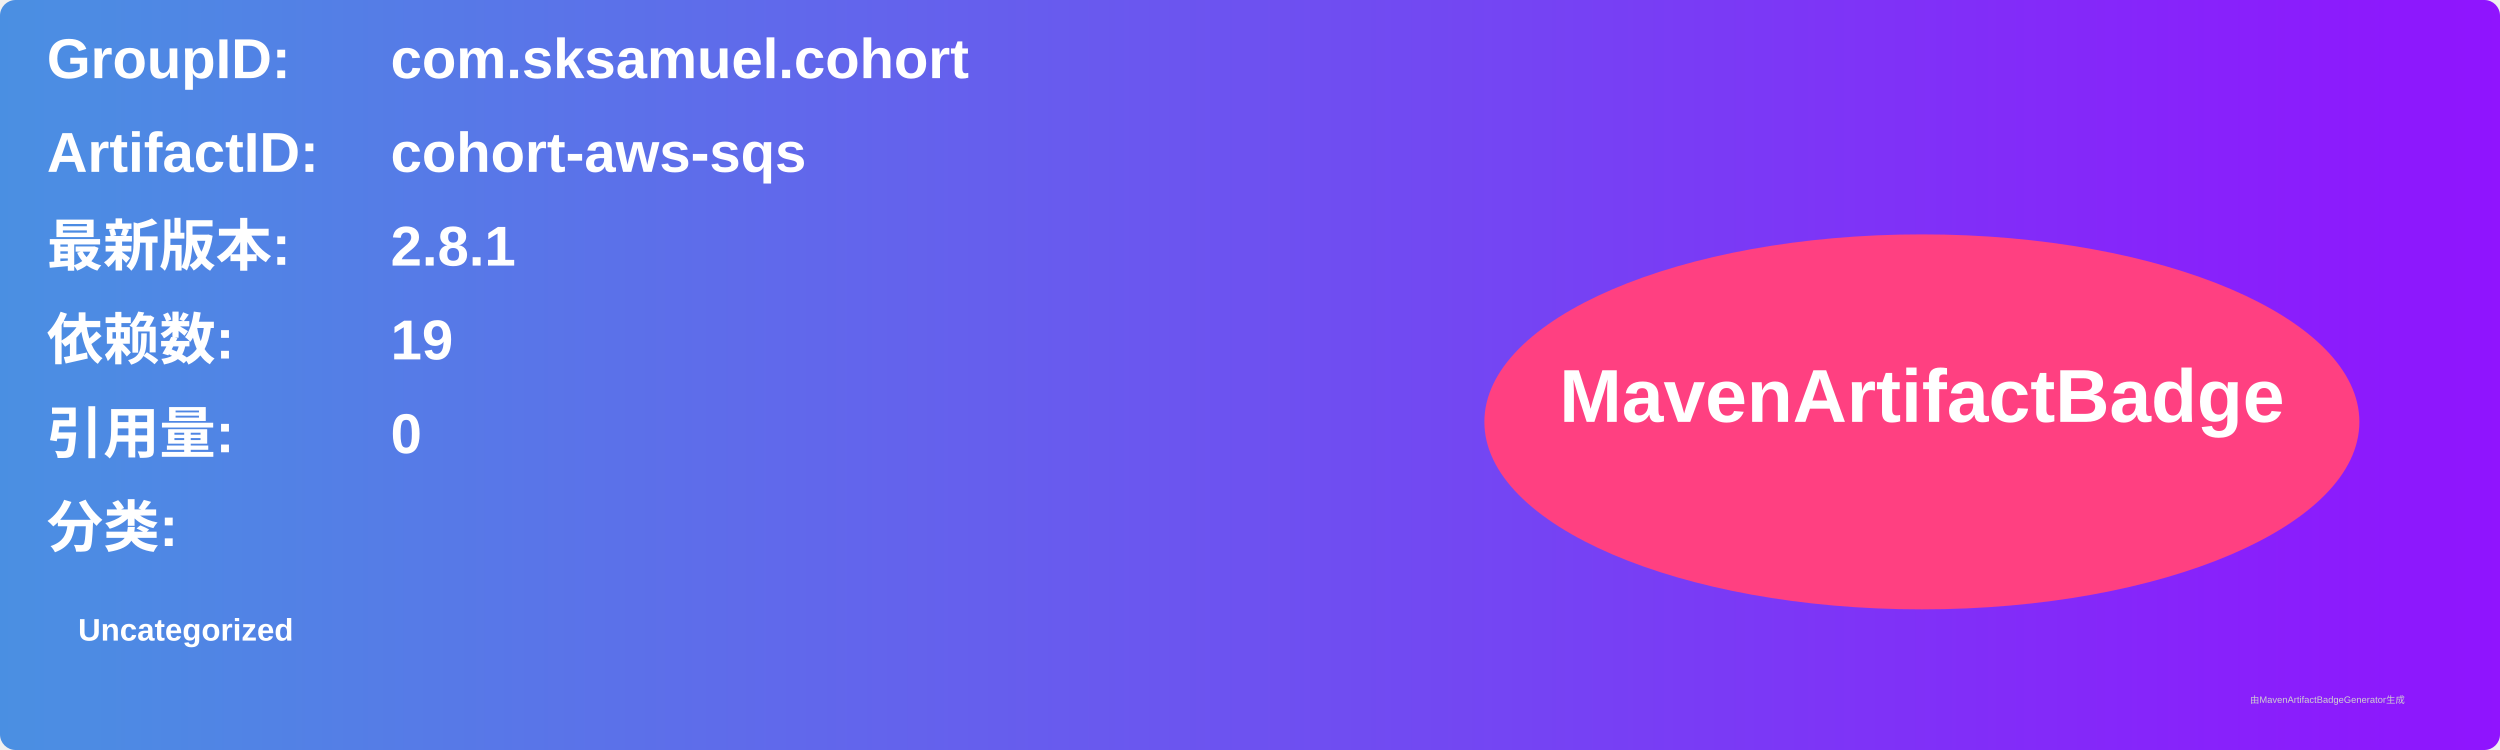
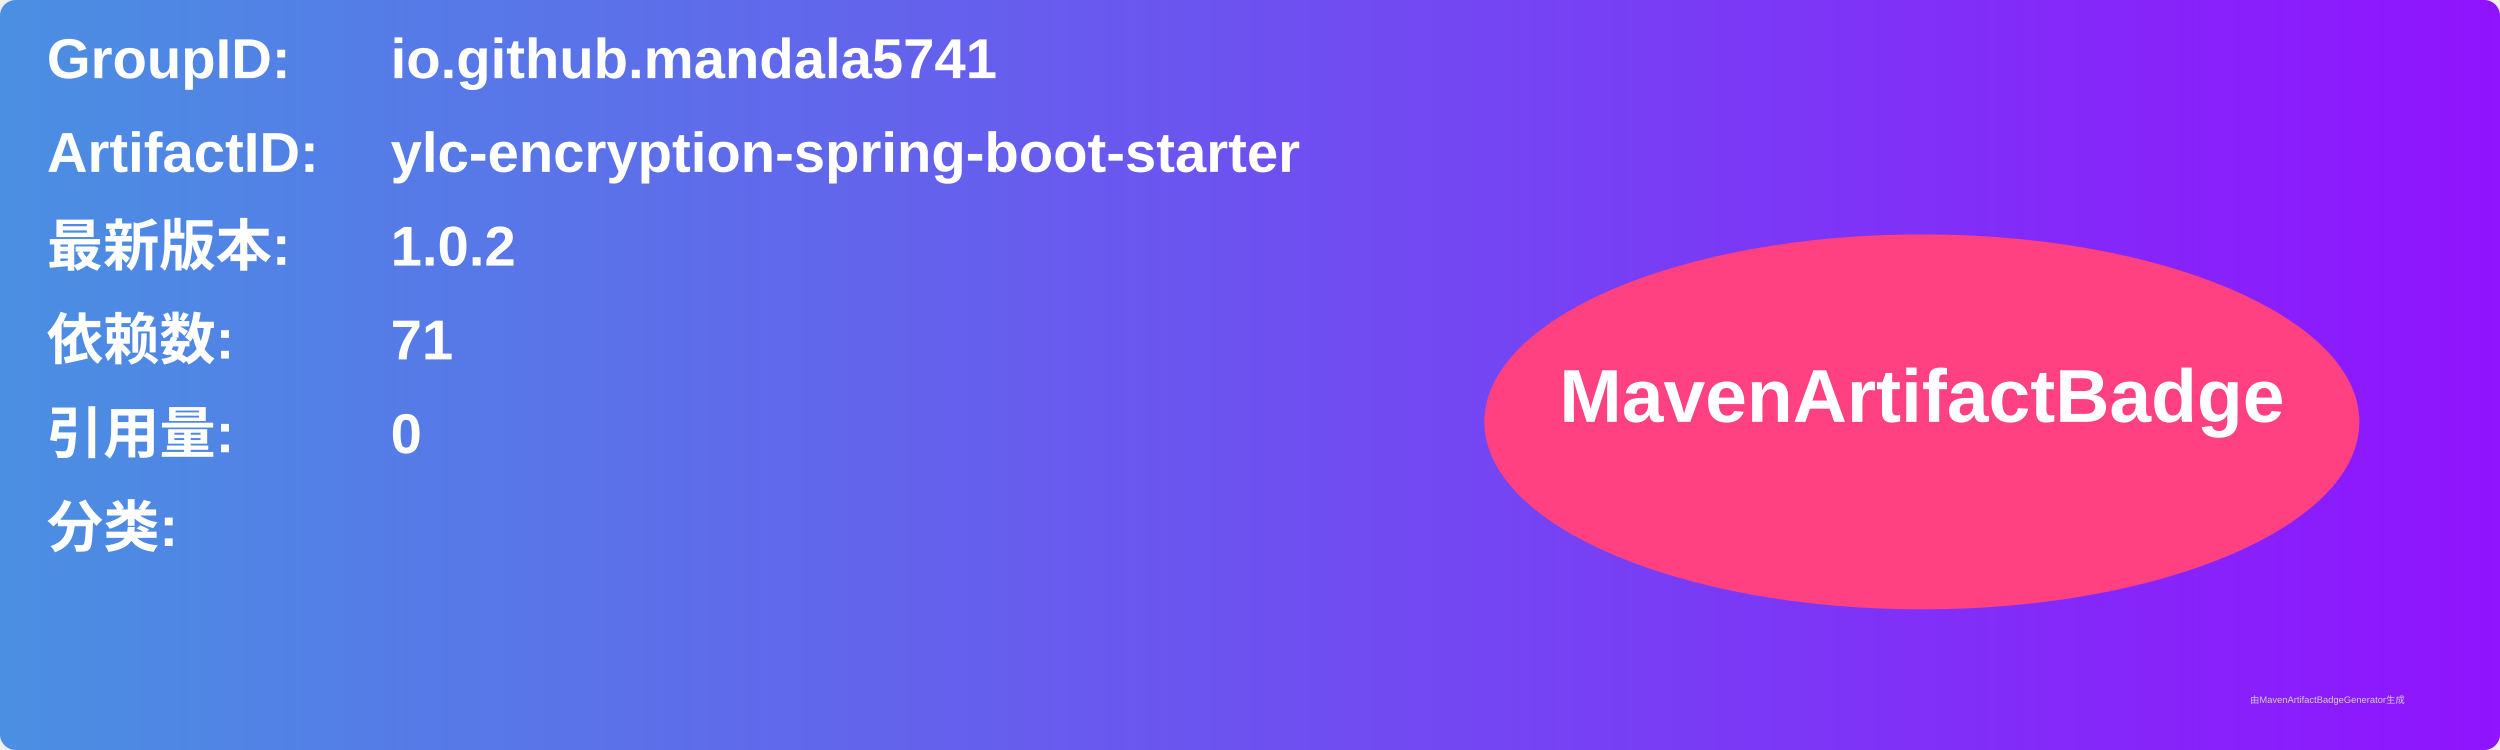
<svg xmlns="http://www.w3.org/2000/svg" width="800" height="240" viewBox="0 0 800 240">
  <linearGradient id="grad" x1="0%" y1="0%" x2="100%" y2="0%">
    <stop offset="0%" stop-color="#4a90e2" />
    <stop offset="100%" stop-color="#9013fe" />
  </linearGradient>
  <rect width="100%" height="100%" rx="5" ry="5" fill="url(#grad)" />
  <g transform="translate(15, 15)">
    <text x="0" y="10" font-family="Arial" font-size="18" fill="white" font-weight="bold" width="260">GroupID:</text>
-     <text x="110" y="10" font-family="Arial" font-size="18" fill="white" font-weight="bold" width="460">com.sksamuel.cohort</text>
+     <text x="110" y="10" font-family="Arial" font-size="18" fill="white" font-weight="bold" width="460">io.github.mandala5741</text>
    <text x="0" y="40" font-family="Arial" font-size="18" fill="white" font-weight="bold" width="260">ArtifactID:</text>
-     <text x="110" y="40" font-family="Arial" font-size="18" fill="white" font-weight="bold" width="460">cohort-aws-sqs</text>
+     <text x="110" y="40" font-family="Arial" font-size="18" fill="white" font-weight="bold" width="460">ylc-encryption-spring-boot-starter</text>
    <text x="0" y="70" font-family="Arial" font-size="18" fill="white" font-weight="bold">最新版本:</text>
    <text x="110" y="70" font-family="Arial" font-size="18" fill="white" font-weight="bold">
-       <tspan font-weight="bold">2.8.1</tspan>
+       <tspan font-weight="bold">1.0.2</tspan>
    </text>
    <text x="0" y="100" font-family="Arial" font-size="18" fill="white" font-weight="bold">依赖数: </text>
    <text x="110" y="100" font-family="Arial" font-size="18" fill="white">
-       <tspan font-weight="bold">19</tspan>
+       <tspan font-weight="bold">71</tspan>
    </text>
    <text x="0" y="130" font-family="Arial" font-size="18" fill="white" font-weight="bold">引用量: </text>
    <text x="110" y="130" font-family="Arial" font-size="18" fill="white">
      <tspan font-weight="bold">0</tspan>
    </text>
    <text x="0" y="160" font-family="Arial" font-size="18" fill="white" font-weight="bold">分类:</text>
    <text x="10" y="190" font-family="Arial" font-size="10" fill="white">
-       <tspan font-weight="bold">Uncategorized</tspan>
+       <tspan font-weight="bold" />
    </text>
    <ellipse cx="600" cy="120" rx="140" ry="60" fill="#ff4081" />
    <text x="600" y="120" text-anchor="middle" font-family="Arial" font-size="24" fill="white" font-weight="bold">MavenArtifactBadge</text>
  </g>
  <text x="720" y="225" font-family="Arial" font-size="3" fill="#d0d0d0">由MavenArtifactBadgeGenerator生成</text>
</svg>
